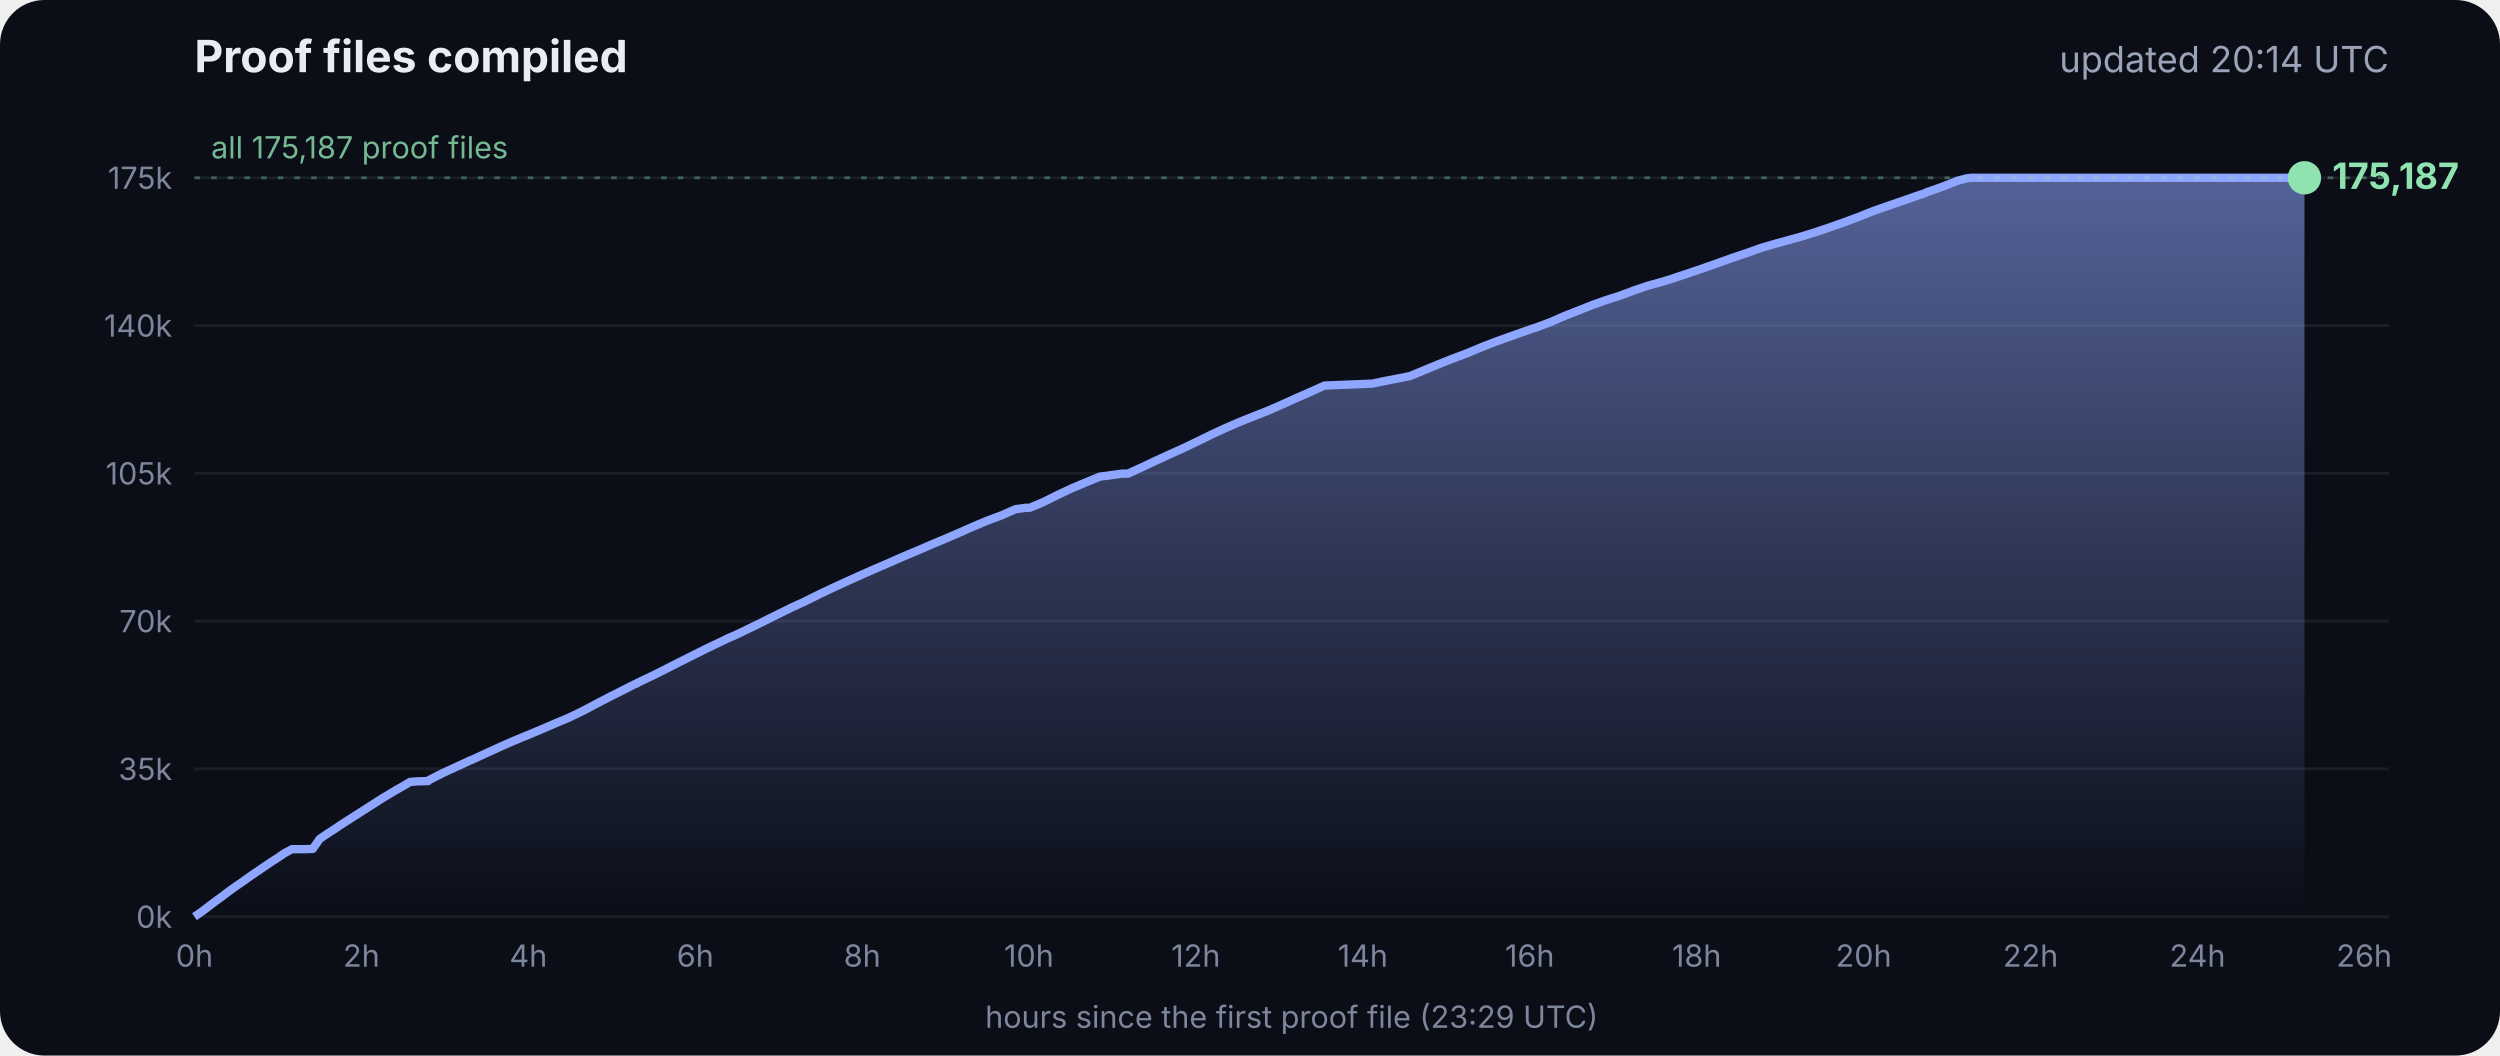
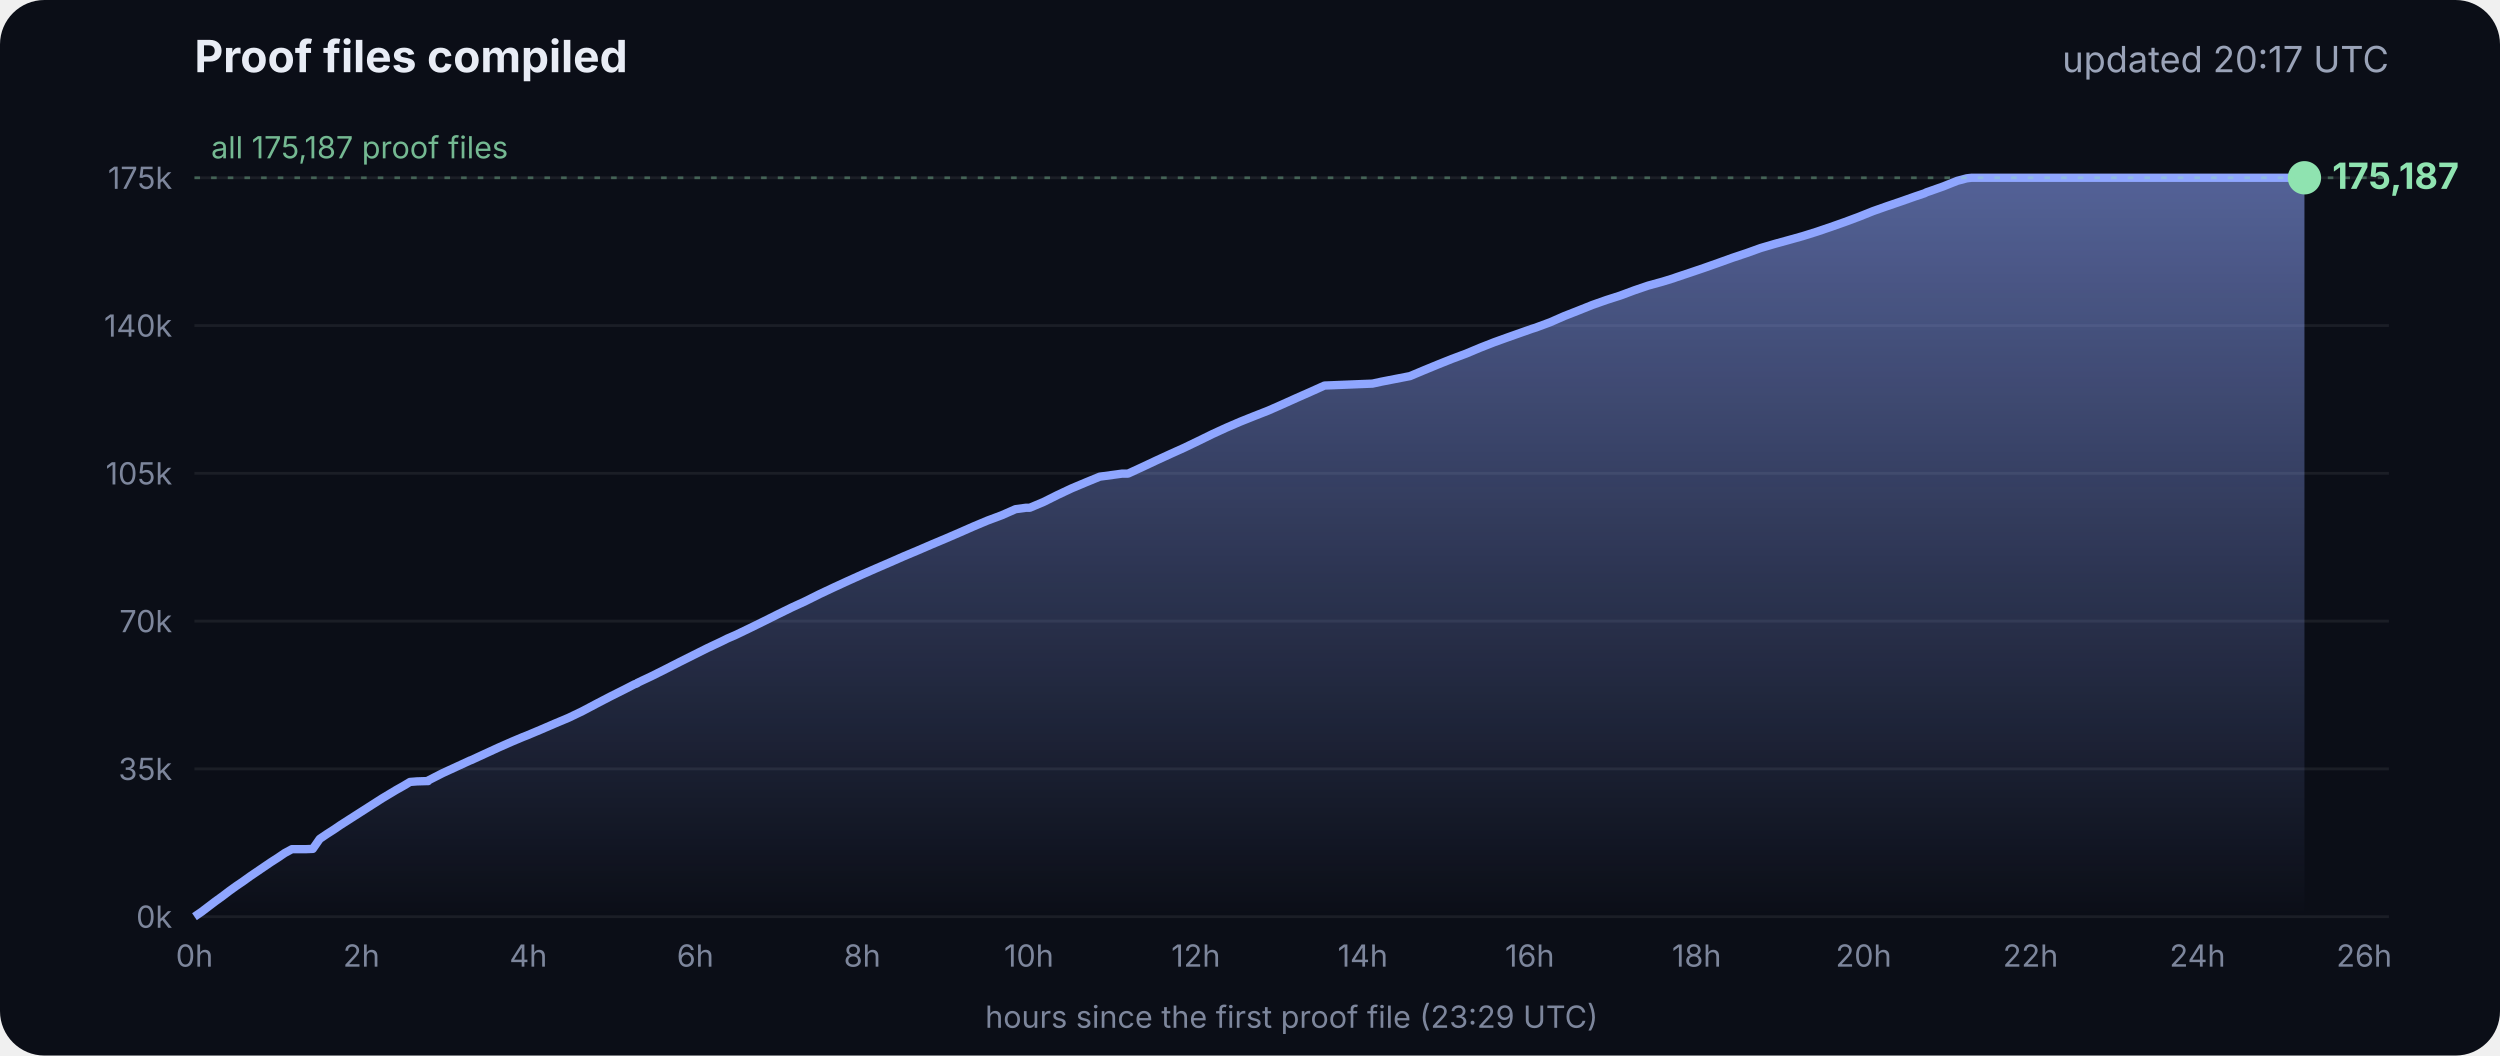
<svg xmlns="http://www.w3.org/2000/svg" viewBox="0 0 900 380" font-family="Inter, -apple-system, Segoe UI, sans-serif">
  <defs>
    <linearGradient id="g" x1="0" y1="0" x2="0" y2="1">
      <stop offset="0" stop-color="#8fa6ff" stop-opacity=".55" />
      <stop offset="1" stop-color="#8fa6ff" stop-opacity="0" />
    </linearGradient>
  </defs>
  <rect width="900" height="380" rx="16" fill="#0b0e17" />
  <text x="70" y="26" fill="#e8ecf5" font-size="16" font-weight="700">Proof files compiled</text>
-   <text x="860" y="26" fill="#9aa3b8" font-size="13" text-anchor="end">updated 20:14 UTC</text>
+   <text x="860" y="26" fill="#9aa3b8" font-size="13" text-anchor="end">updated 20:17 UTC</text>
  <line x1="70" x2="860" y1="330.0" y2="330.0" stroke="#ffffff" stroke-opacity=".07" />
  <text x="62" y="334.0" fill="#7d869c" font-size="11" text-anchor="end">0k</text>
  <line x1="70" x2="860" y1="276.8" y2="276.8" stroke="#ffffff" stroke-opacity=".07" />
  <text x="62" y="280.8" fill="#7d869c" font-size="11" text-anchor="end">35k</text>
  <line x1="70" x2="860" y1="223.6" y2="223.6" stroke="#ffffff" stroke-opacity=".07" />
  <text x="62" y="227.6" fill="#7d869c" font-size="11" text-anchor="end">70k</text>
  <line x1="70" x2="860" y1="170.4" y2="170.4" stroke="#ffffff" stroke-opacity=".07" />
  <text x="62" y="174.4" fill="#7d869c" font-size="11" text-anchor="end">105k</text>
  <line x1="70" x2="860" y1="117.2" y2="117.2" stroke="#ffffff" stroke-opacity=".07" />
  <text x="62" y="121.2" fill="#7d869c" font-size="11" text-anchor="end">140k</text>
  <line x1="70" x2="860" y1="64.0" y2="64.0" stroke="#ffffff" stroke-opacity=".07" />
  <text x="62" y="68.0" fill="#7d869c" font-size="11" text-anchor="end">175k</text>
  <text x="70.0" y="348" fill="#7d869c" font-size="11" text-anchor="middle">0h</text>
  <text x="130.1" y="348" fill="#7d869c" font-size="11" text-anchor="middle">2h</text>
  <text x="190.2" y="348" fill="#7d869c" font-size="11" text-anchor="middle">4h</text>
  <text x="250.3" y="348" fill="#7d869c" font-size="11" text-anchor="middle">6h</text>
  <text x="310.4" y="348" fill="#7d869c" font-size="11" text-anchor="middle">8h</text>
  <text x="370.4" y="348" fill="#7d869c" font-size="11" text-anchor="middle">10h</text>
  <text x="430.5" y="348" fill="#7d869c" font-size="11" text-anchor="middle">12h</text>
  <text x="490.6" y="348" fill="#7d869c" font-size="11" text-anchor="middle">14h</text>
  <text x="550.7" y="348" fill="#7d869c" font-size="11" text-anchor="middle">16h</text>
  <text x="610.8" y="348" fill="#7d869c" font-size="11" text-anchor="middle">18h</text>
  <text x="670.9" y="348" fill="#7d869c" font-size="11" text-anchor="middle">20h</text>
  <text x="731.0" y="348" fill="#7d869c" font-size="11" text-anchor="middle">22h</text>
  <text x="791.1" y="348" fill="#7d869c" font-size="11" text-anchor="middle">24h</text>
  <text x="851.1" y="348" fill="#7d869c" font-size="11" text-anchor="middle">26h</text>
  <polygon points="70.0,330.0 70.0,330.0 72.5,328.3 75.0,326.4 77.5,324.5 80.0,322.7 82.5,320.8 85.0,319.0 87.5,317.3 90.0,315.5 92.5,313.8 95.0,312.1 97.5,310.4 100.0,308.8 102.5,307.1 105.1,305.7 107.6,305.7 110.1,305.7 112.6,305.6 115.1,302.0 117.6,300.3 120.1,298.7 122.6,297.0 125.1,295.4 127.6,293.8 130.1,292.2 132.6,290.6 135.1,289.0 137.6,287.4 140.1,285.9 142.6,284.4 145.1,283.0 147.6,281.5 150.1,281.3 153.5,281.2 153.7,281.2 154.1,281.2 154.3,280.9 159.4,278.3 164.4,276.0 169.4,273.7 169.5,273.7 174.5,271.4 179.5,269.1 184.5,266.9 188.3,265.3 189.6,264.8 194.6,262.7 199.7,260.5 204.7,258.4 209.7,256.0 214.8,253.3 219.8,250.7 224.8,248.2 228.5,246.3 228.9,246.2 229.5,245.9 229.5,245.8 234.6,243.4 239.6,240.9 244.7,238.3 249.7,235.8 254.7,233.3 259.8,230.9 261.8,229.9 264.8,228.6 269.8,226.2 274.9,223.7 279.9,221.2 285.0,218.7 290.0,216.4 295.0,213.9 300.1,211.5 305.1,209.2 310.2,206.9 315.2,204.7 320.3,202.5 325.3,200.3 330.3,198.2 335.4,196.0 340.4,193.9 345.5,191.7 350.5,189.5 355.5,187.4 360.6,185.5 365.6,183.3 369.3,182.8 370.7,182.8 375.7,180.7 380.7,178.2 385.8,175.8 390.8,173.7 395.9,171.6 404.0,170.5 406.1,170.5 411.1,168.2 416.2,165.8 421.2,163.5 426.3,161.2 431.3,158.8 436.4,156.3 441.4,154.0 446.5,151.8 451.5,149.8 456.6,147.8 461.6,145.6 466.7,143.3 471.7,141.1 476.8,138.8 494.1,138.1 497.3,137.4 507.6,135.4 512.6,133.3 517.7,131.2 522.7,129.2 527.8,127.3 532.8,125.2 537.9,123.2 542.9,121.4 548.0,119.6 551.4,118.4 553.0,117.9 553.5,117.7 558.1,116.0 563.1,113.8 568.2,111.8 573.2,109.8 578.3,108.0 583.3,106.4 588.4,104.5 593.4,102.8 598.5,101.4 602.4,100.2 603.5,99.8 608.6,98.1 613.6,96.4 618.7,94.6 623.7,92.8 628.8,91.1 633.8,89.3 635.5,88.8 638.9,87.8 644.0,86.4 649.0,85.0 654.1,83.4 659.1,81.7 664.2,79.9 669.3,78.0 674.3,76.0 679.4,74.2 684.4,72.5 689.5,70.7 692.8,69.6 693.6,69.2 694.5,68.9 699.6,67.1 704.6,65.1 708.0,64.2 708.8,64.1 709.7,64.0 713.4,64.0 715.2,64.0 718.5,64.0 723.5,64.0 728.6,64.0 733.7,64.0 738.7,64.0 743.7,64.0 748.8,64.0 753.9,64.0 758.9,64.0 764.0,64.0 769.0,64.0 774.1,64.0 779.1,64.0 784.2,64.0 789.2,64.0 794.3,64.0 797.0,64.0 798.2,64.0 799.3,64.0 804.4,64.0 809.4,64.0 814.5,64.0 818.9,64.0 819.1,64.0 819.5,64.0 822.0,64.0 824.6,64.0 826.0,64.0 826.0,64.0 826.4,64.0 828.9,64.0 829.2,64.0 829.6,64.0 829.6,330.0" fill="url(#g)" />
  <polyline points="70.0,330.0 72.5,328.3 75.0,326.4 77.5,324.5 80.0,322.7 82.5,320.8 85.0,319.0 87.5,317.3 90.0,315.5 92.5,313.8 95.0,312.1 97.5,310.4 100.0,308.8 102.5,307.1 105.1,305.7 107.6,305.7 110.1,305.7 112.6,305.6 115.1,302.0 117.6,300.3 120.1,298.7 122.6,297.0 125.1,295.4 127.6,293.8 130.1,292.2 132.6,290.6 135.1,289.0 137.6,287.4 140.1,285.9 142.6,284.4 145.1,283.0 147.6,281.5 150.1,281.3 153.5,281.2 153.7,281.2 154.1,281.2 154.3,280.9 159.4,278.3 164.4,276.0 169.4,273.7 169.5,273.7 174.5,271.4 179.5,269.1 184.5,266.9 188.3,265.3 189.6,264.8 194.6,262.7 199.7,260.5 204.7,258.4 209.7,256.0 214.8,253.3 219.8,250.7 224.8,248.2 228.5,246.3 228.9,246.2 229.5,245.9 229.5,245.8 234.6,243.4 239.6,240.9 244.7,238.3 249.7,235.8 254.7,233.3 259.8,230.9 261.8,229.9 264.8,228.6 269.8,226.2 274.9,223.7 279.9,221.2 285.0,218.7 290.0,216.4 295.0,213.9 300.1,211.5 305.1,209.2 310.2,206.9 315.2,204.7 320.3,202.5 325.3,200.3 330.3,198.2 335.4,196.0 340.4,193.9 345.5,191.7 350.5,189.5 355.5,187.4 360.6,185.5 365.6,183.3 369.3,182.8 370.7,182.8 375.7,180.7 380.7,178.2 385.8,175.8 390.8,173.7 395.9,171.6 404.0,170.5 406.1,170.5 411.1,168.2 416.2,165.8 421.2,163.5 426.3,161.2 431.3,158.8 436.4,156.3 441.4,154.0 446.5,151.8 451.5,149.8 456.6,147.8 461.6,145.6 466.7,143.3 471.7,141.1 476.8,138.8 494.1,138.1 497.3,137.4 507.6,135.4 512.6,133.3 517.7,131.2 522.7,129.2 527.8,127.3 532.8,125.2 537.9,123.2 542.9,121.4 548.0,119.6 551.4,118.4 553.0,117.9 553.5,117.7 558.1,116.0 563.1,113.8 568.2,111.8 573.2,109.8 578.3,108.0 583.3,106.4 588.4,104.5 593.4,102.8 598.5,101.4 602.4,100.2 603.5,99.8 608.6,98.1 613.6,96.4 618.7,94.6 623.7,92.8 628.8,91.1 633.8,89.3 635.5,88.8 638.9,87.8 644.0,86.4 649.0,85.0 654.1,83.4 659.1,81.7 664.2,79.9 669.3,78.0 674.3,76.0 679.4,74.2 684.4,72.5 689.5,70.7 692.8,69.6 693.6,69.2 694.5,68.9 699.6,67.1 704.6,65.1 708.0,64.2 708.8,64.1 709.7,64.0 713.4,64.0 715.2,64.0 718.5,64.0 723.5,64.0 728.6,64.0 733.7,64.0 738.7,64.0 743.7,64.0 748.8,64.0 753.9,64.0 758.9,64.0 764.0,64.0 769.0,64.0 774.1,64.0 779.1,64.0 784.2,64.0 789.2,64.0 794.3,64.0 797.0,64.0 798.2,64.0 799.3,64.0 804.4,64.0 809.4,64.0 814.5,64.0 818.9,64.0 819.1,64.0 819.5,64.0 822.0,64.0 824.6,64.0 826.0,64.0 826.0,64.0 826.4,64.0 828.9,64.0 829.2,64.0 829.6,64.0" fill="none" stroke="#8fa6ff" stroke-width="3" stroke-linejoin="round" />
  <circle cx="829.6" cy="64.0" r="6" fill="#8fe3b0" />
  <text x="839.6" y="68.0" fill="#8fe3b0" font-size="13" font-weight="700">175,187</text>
  <line x1="70" x2="860" y1="64.0" y2="64.0" stroke="#8fe3b0" stroke-opacity=".35" stroke-dasharray="2 4" />
  <text x="76" y="57.0" fill="#8fe3b0" fill-opacity=".8" font-size="11">all 175,187 proof files</text>
  <text x="465" y="370" fill="#7d869c" font-size="11" text-anchor="middle">hours since the first proof file (23:29 UTC)</text>
</svg>
